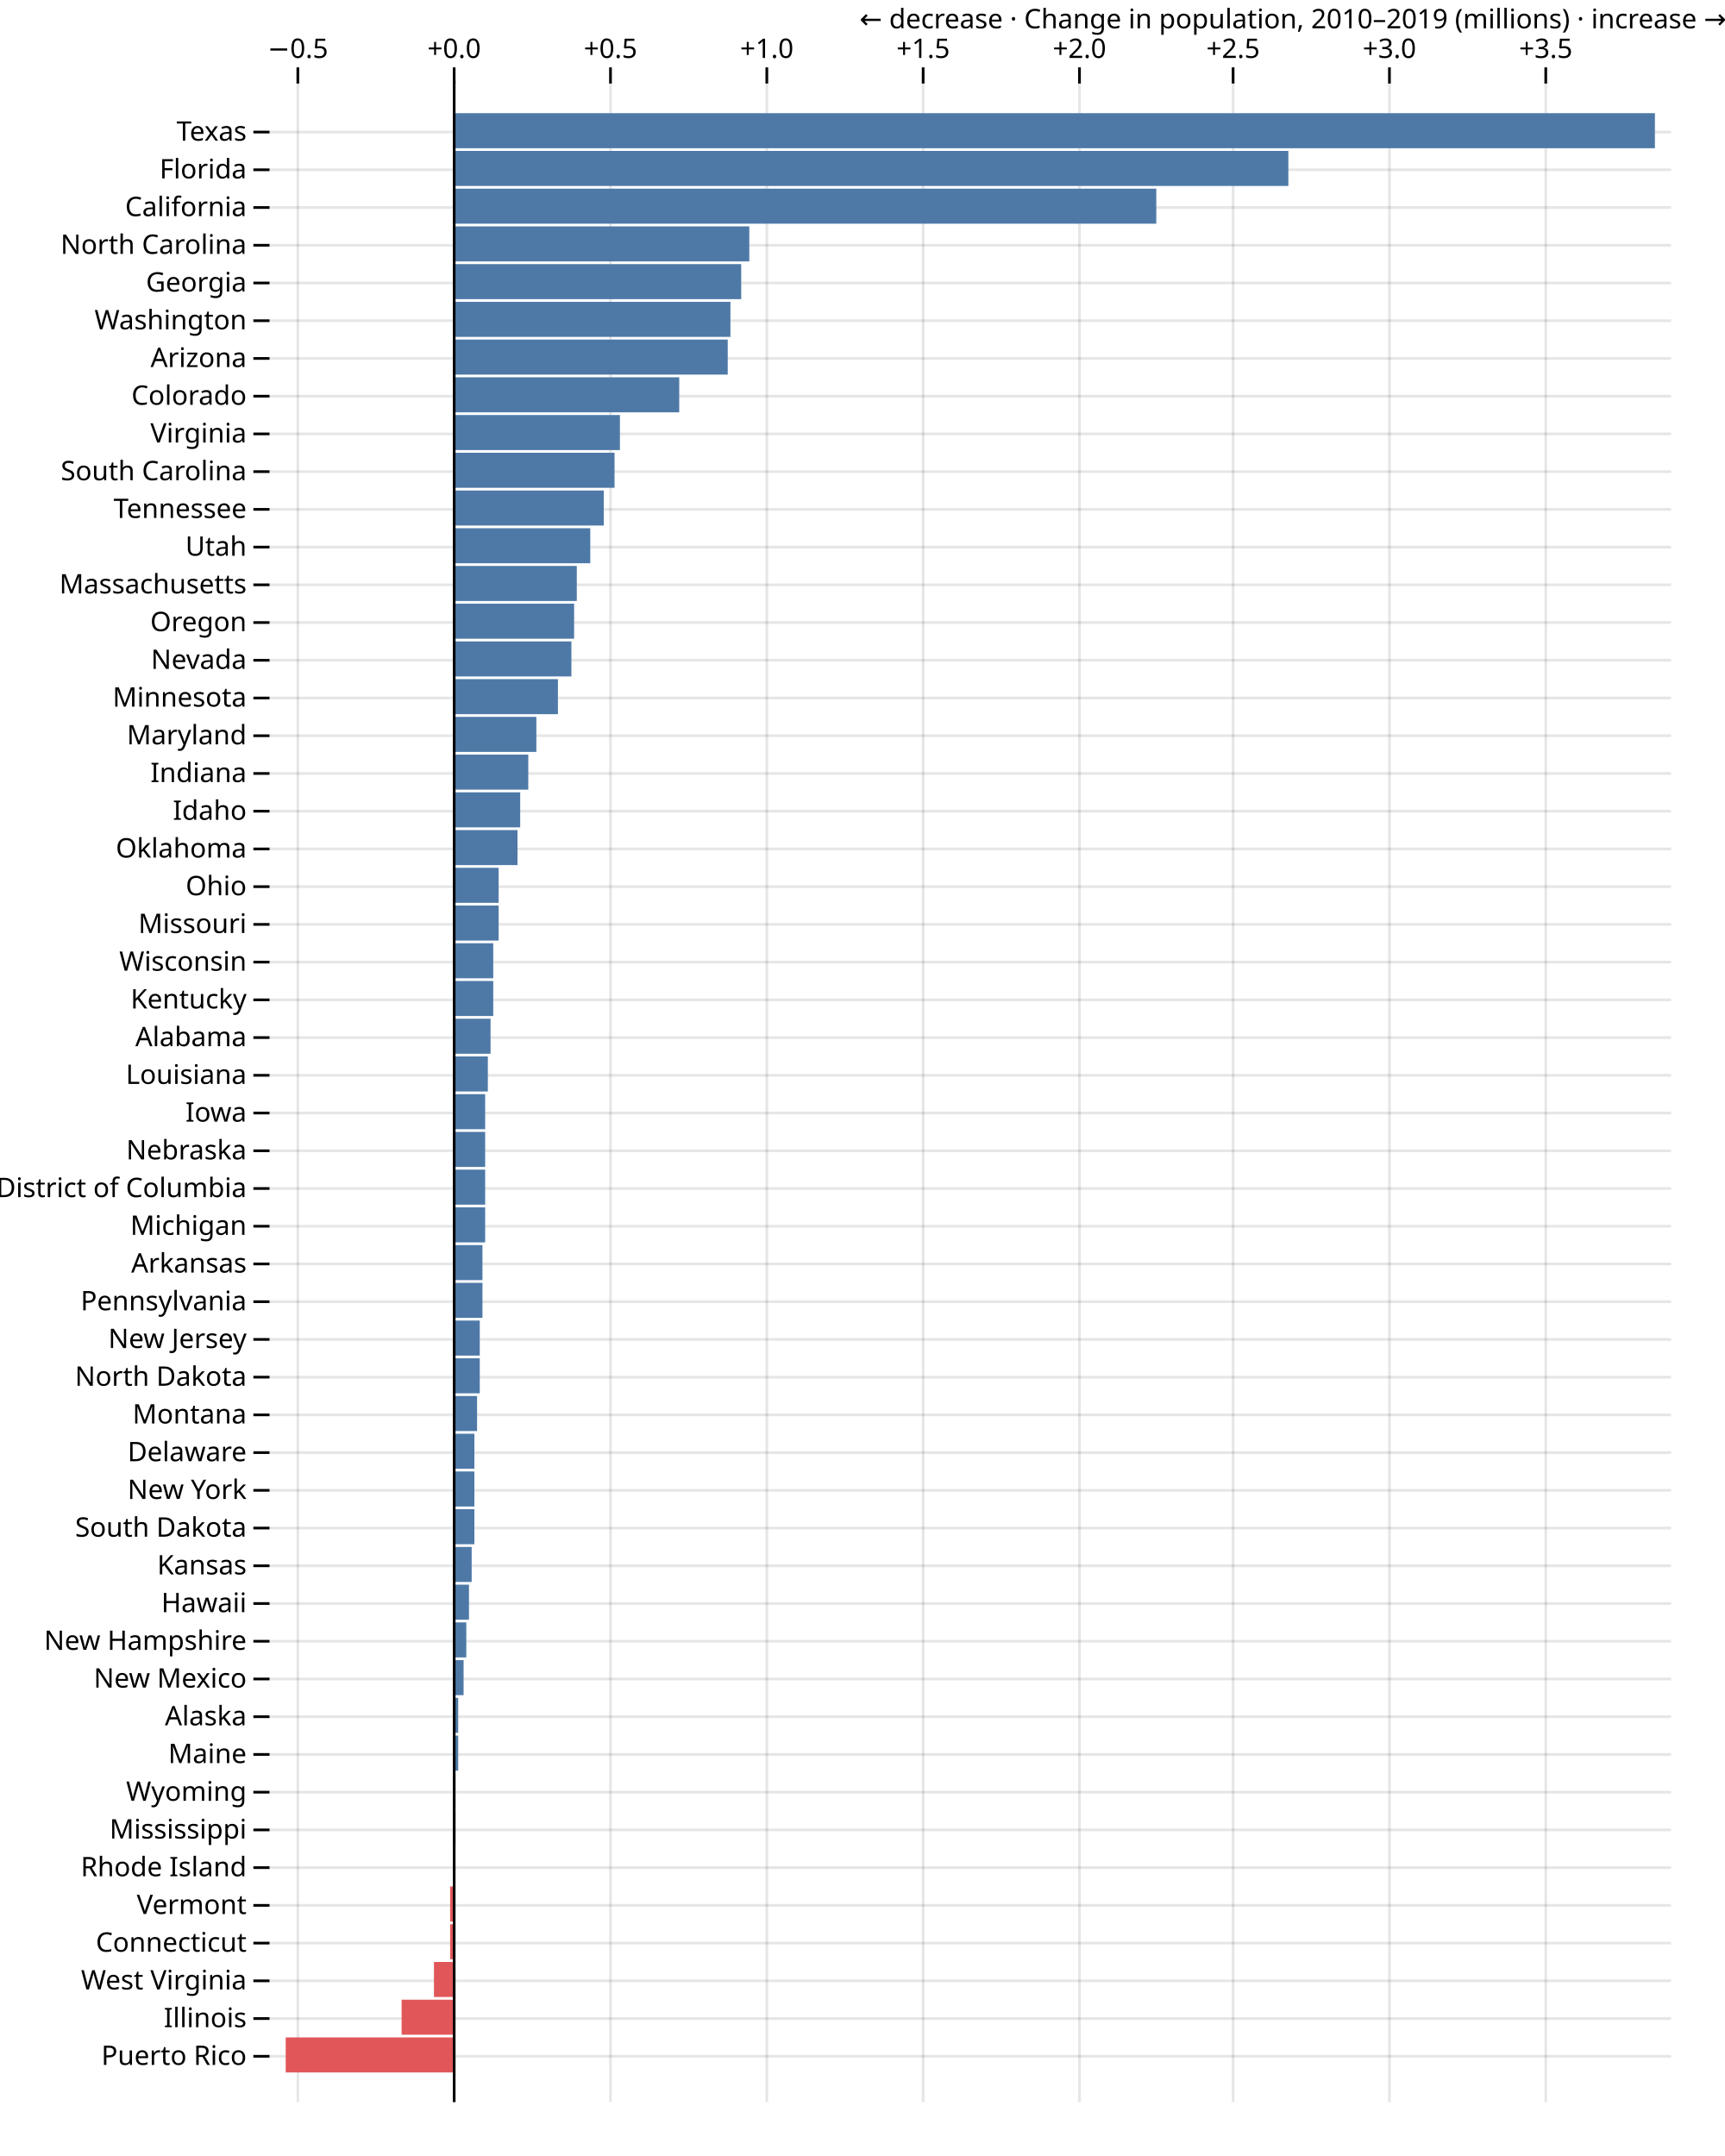
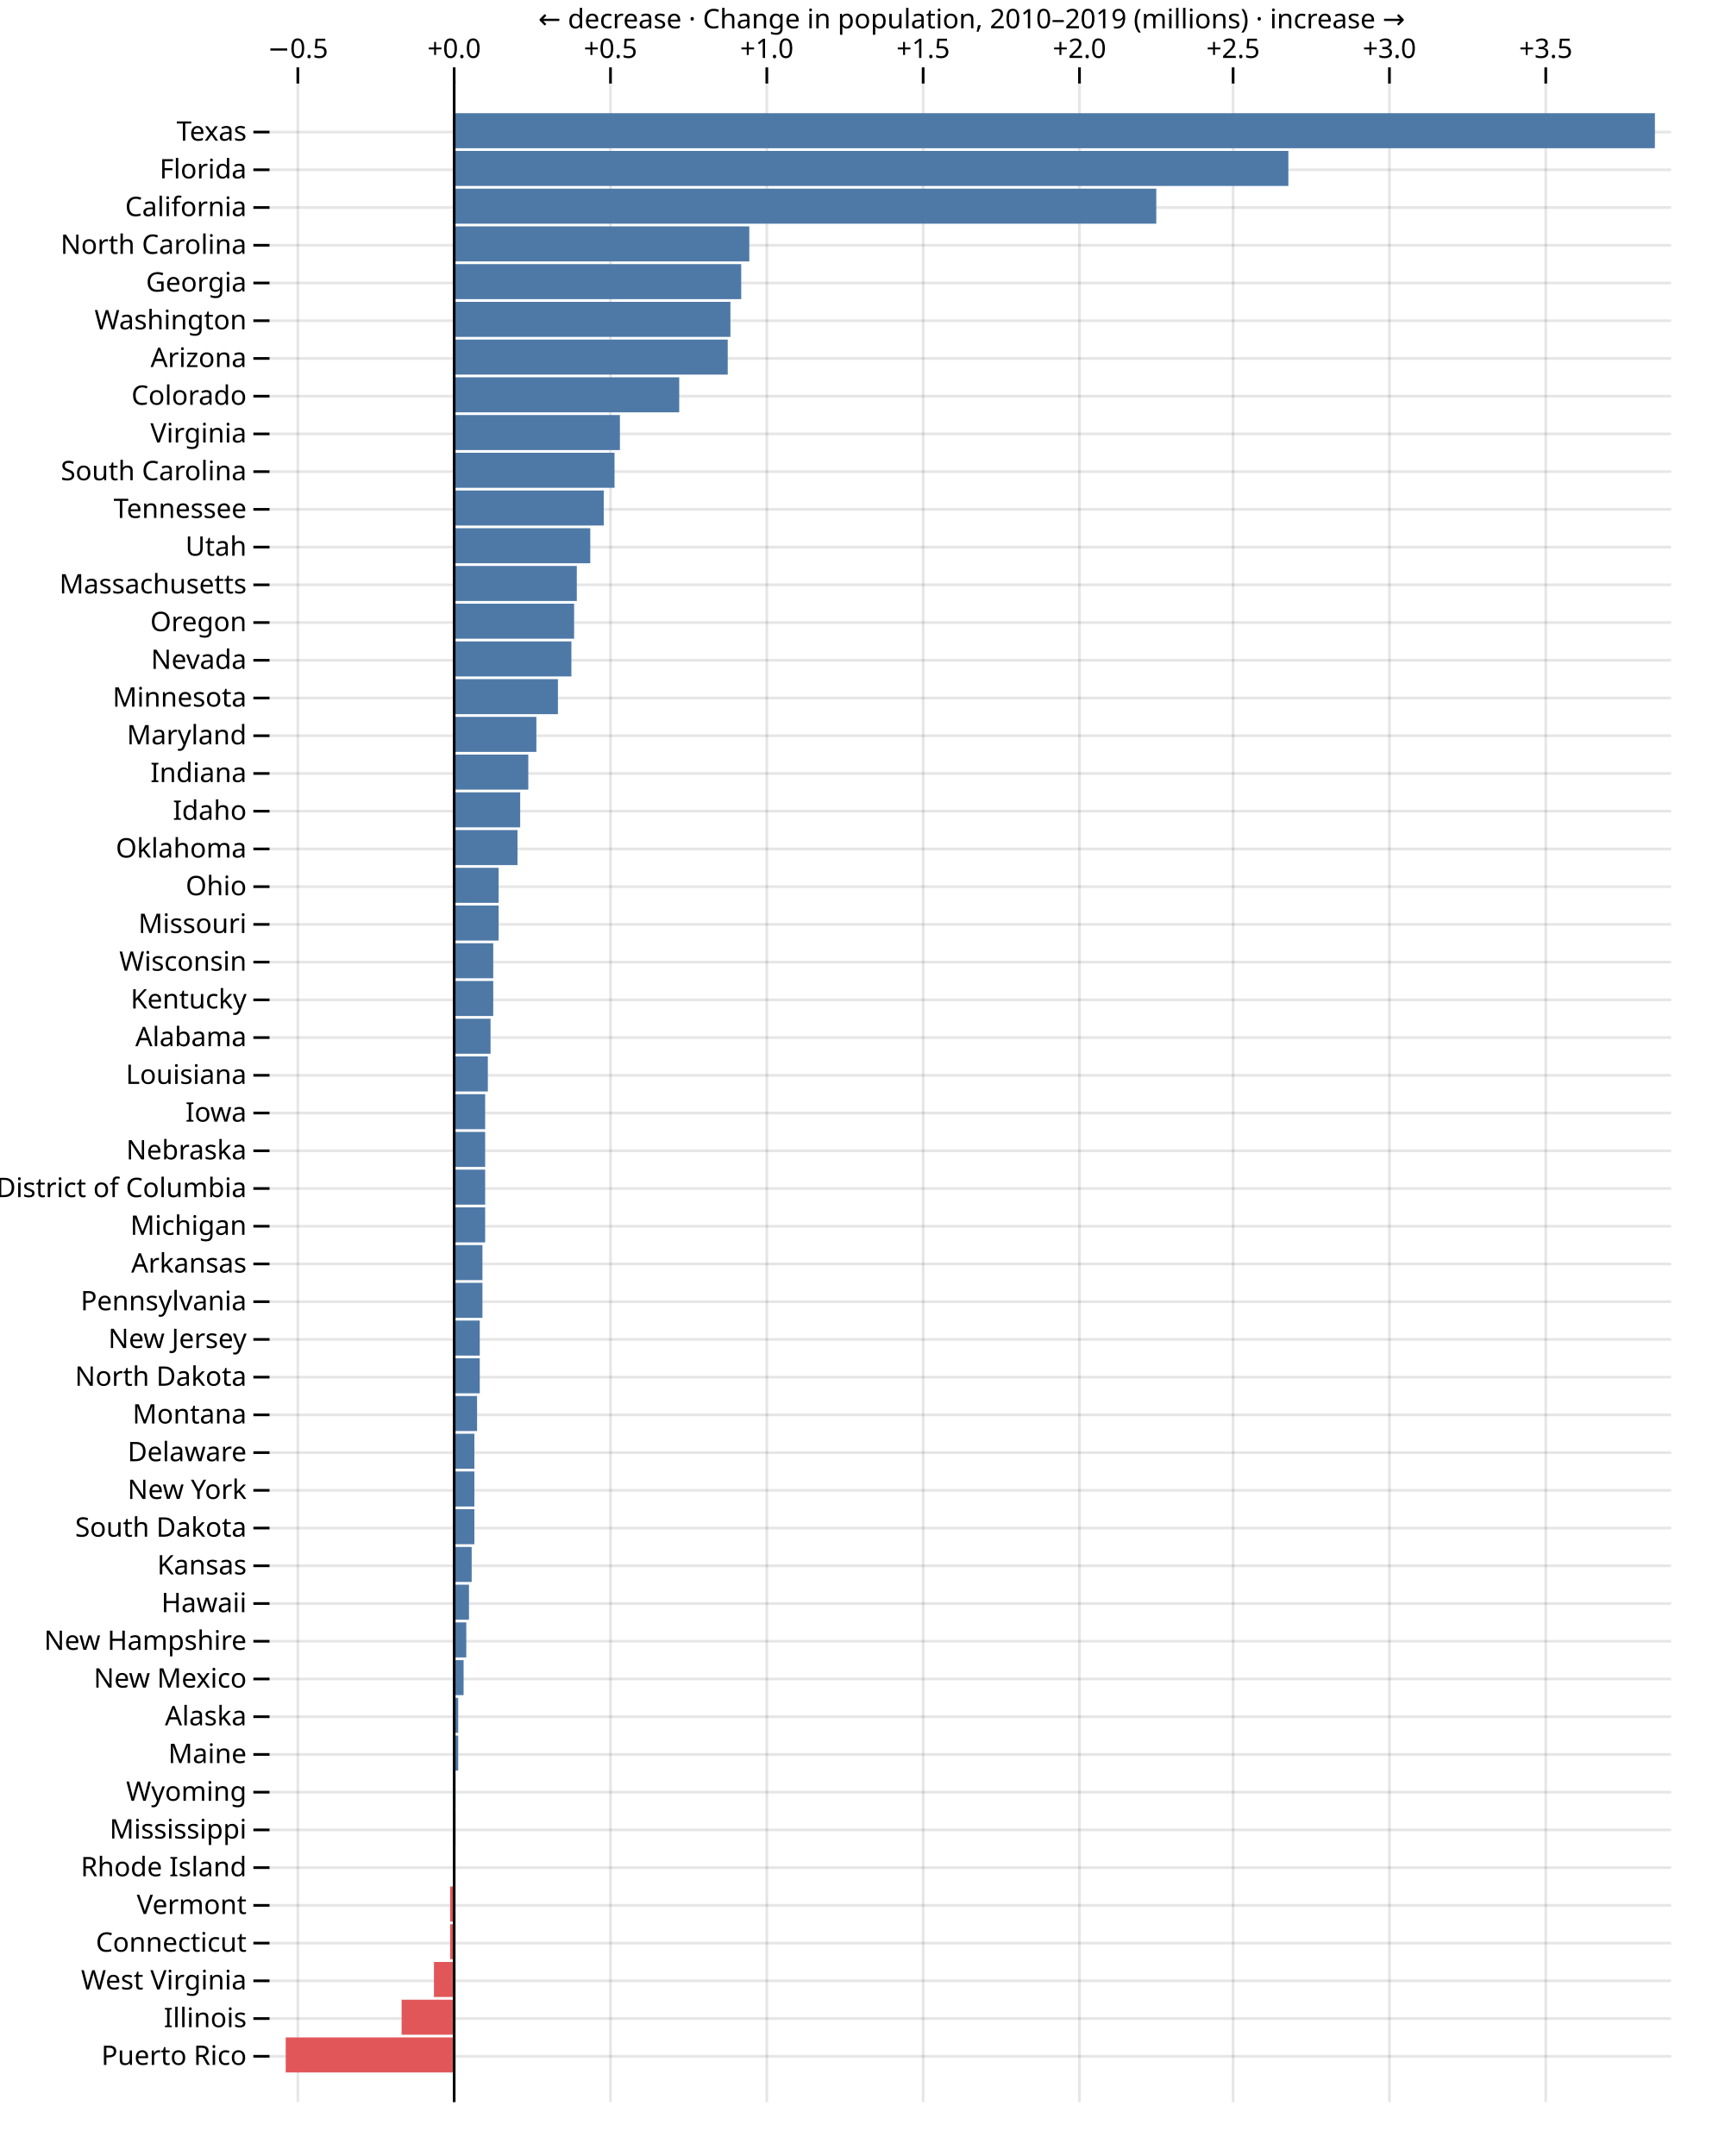
<svg xmlns="http://www.w3.org/2000/svg" class="plot" fill="currentColor" font-family="system-ui, sans-serif" font-size="10" text-anchor="middle" width="640" height="800" viewBox="0 0 640 800">
  <style>
    .plot {
      display: block;
      background: white;
      height: auto;
      height: intrinsic;
      max-width: 100%;
    }

    .plot text,
    .plot tspan {
      white-space: pre;
    }
  </style>
  <g aria-label="y-grid" stroke="currentColor" stroke-opacity="0.1" transform="translate(0,7)">
    <line x1="100" x2="620" y1="42" y2="42" />
    <line x1="100" x2="620" y1="56" y2="56" />
    <line x1="100" x2="620" y1="70" y2="70" />
    <line x1="100" x2="620" y1="84" y2="84" />
    <line x1="100" x2="620" y1="98" y2="98" />
    <line x1="100" x2="620" y1="112" y2="112" />
    <line x1="100" x2="620" y1="126" y2="126" />
    <line x1="100" x2="620" y1="140" y2="140" />
    <line x1="100" x2="620" y1="154" y2="154" />
    <line x1="100" x2="620" y1="168" y2="168" />
    <line x1="100" x2="620" y1="182" y2="182" />
    <line x1="100" x2="620" y1="196" y2="196" />
    <line x1="100" x2="620" y1="210" y2="210" />
    <line x1="100" x2="620" y1="224" y2="224" />
    <line x1="100" x2="620" y1="238" y2="238" />
    <line x1="100" x2="620" y1="252" y2="252" />
    <line x1="100" x2="620" y1="266" y2="266" />
    <line x1="100" x2="620" y1="280" y2="280" />
    <line x1="100" x2="620" y1="294" y2="294" />
    <line x1="100" x2="620" y1="308" y2="308" />
    <line x1="100" x2="620" y1="322" y2="322" />
    <line x1="100" x2="620" y1="336" y2="336" />
    <line x1="100" x2="620" y1="350" y2="350" />
    <line x1="100" x2="620" y1="364" y2="364" />
    <line x1="100" x2="620" y1="378" y2="378" />
    <line x1="100" x2="620" y1="392" y2="392" />
    <line x1="100" x2="620" y1="406" y2="406" />
    <line x1="100" x2="620" y1="420" y2="420" />
    <line x1="100" x2="620" y1="434" y2="434" />
    <line x1="100" x2="620" y1="448" y2="448" />
    <line x1="100" x2="620" y1="462" y2="462" />
    <line x1="100" x2="620" y1="476" y2="476" />
    <line x1="100" x2="620" y1="490" y2="490" />
    <line x1="100" x2="620" y1="504" y2="504" />
    <line x1="100" x2="620" y1="518" y2="518" />
    <line x1="100" x2="620" y1="532" y2="532" />
    <line x1="100" x2="620" y1="546" y2="546" />
    <line x1="100" x2="620" y1="560" y2="560" />
    <line x1="100" x2="620" y1="574" y2="574" />
    <line x1="100" x2="620" y1="588" y2="588" />
    <line x1="100" x2="620" y1="602" y2="602" />
    <line x1="100" x2="620" y1="616" y2="616" />
    <line x1="100" x2="620" y1="630" y2="630" />
    <line x1="100" x2="620" y1="644" y2="644" />
    <line x1="100" x2="620" y1="658" y2="658" />
    <line x1="100" x2="620" y1="672" y2="672" />
    <line x1="100" x2="620" y1="686" y2="686" />
    <line x1="100" x2="620" y1="700" y2="700" />
    <line x1="100" x2="620" y1="714" y2="714" />
    <line x1="100" x2="620" y1="728" y2="728" />
    <line x1="100" x2="620" y1="742" y2="742" />
    <line x1="100" x2="620" y1="756" y2="756" />
  </g>
  <g aria-label="y-axis tick" fill="none" stroke="currentColor" transform="translate(0,7)">
    <path transform="translate(100,42)" d="M0,0L-6,0" />
    <path transform="translate(100,56)" d="M0,0L-6,0" />
    <path transform="translate(100,70)" d="M0,0L-6,0" />
    <path transform="translate(100,84)" d="M0,0L-6,0" />
    <path transform="translate(100,98)" d="M0,0L-6,0" />
    <path transform="translate(100,112)" d="M0,0L-6,0" />
    <path transform="translate(100,126)" d="M0,0L-6,0" />
    <path transform="translate(100,140)" d="M0,0L-6,0" />
    <path transform="translate(100,154)" d="M0,0L-6,0" />
    <path transform="translate(100,168)" d="M0,0L-6,0" />
    <path transform="translate(100,182)" d="M0,0L-6,0" />
    <path transform="translate(100,196)" d="M0,0L-6,0" />
    <path transform="translate(100,210)" d="M0,0L-6,0" />
    <path transform="translate(100,224)" d="M0,0L-6,0" />
    <path transform="translate(100,238)" d="M0,0L-6,0" />
    <path transform="translate(100,252)" d="M0,0L-6,0" />
    <path transform="translate(100,266)" d="M0,0L-6,0" />
    <path transform="translate(100,280)" d="M0,0L-6,0" />
    <path transform="translate(100,294)" d="M0,0L-6,0" />
    <path transform="translate(100,308)" d="M0,0L-6,0" />
    <path transform="translate(100,322)" d="M0,0L-6,0" />
    <path transform="translate(100,336)" d="M0,0L-6,0" />
    <path transform="translate(100,350)" d="M0,0L-6,0" />
    <path transform="translate(100,364)" d="M0,0L-6,0" />
    <path transform="translate(100,378)" d="M0,0L-6,0" />
    <path transform="translate(100,392)" d="M0,0L-6,0" />
    <path transform="translate(100,406)" d="M0,0L-6,0" />
    <path transform="translate(100,420)" d="M0,0L-6,0" />
    <path transform="translate(100,434)" d="M0,0L-6,0" />
    <path transform="translate(100,448)" d="M0,0L-6,0" />
    <path transform="translate(100,462)" d="M0,0L-6,0" />
    <path transform="translate(100,476)" d="M0,0L-6,0" />
    <path transform="translate(100,490)" d="M0,0L-6,0" />
    <path transform="translate(100,504)" d="M0,0L-6,0" />
    <path transform="translate(100,518)" d="M0,0L-6,0" />
    <path transform="translate(100,532)" d="M0,0L-6,0" />
    <path transform="translate(100,546)" d="M0,0L-6,0" />
    <path transform="translate(100,560)" d="M0,0L-6,0" />
    <path transform="translate(100,574)" d="M0,0L-6,0" />
    <path transform="translate(100,588)" d="M0,0L-6,0" />
    <path transform="translate(100,602)" d="M0,0L-6,0" />
    <path transform="translate(100,616)" d="M0,0L-6,0" />
    <path transform="translate(100,630)" d="M0,0L-6,0" />
    <path transform="translate(100,644)" d="M0,0L-6,0" />
    <path transform="translate(100,658)" d="M0,0L-6,0" />
    <path transform="translate(100,672)" d="M0,0L-6,0" />
    <path transform="translate(100,686)" d="M0,0L-6,0" />
    <path transform="translate(100,700)" d="M0,0L-6,0" />
    <path transform="translate(100,714)" d="M0,0L-6,0" />
    <path transform="translate(100,728)" d="M0,0L-6,0" />
    <path transform="translate(100,742)" d="M0,0L-6,0" />
    <path transform="translate(100,756)" d="M0,0L-6,0" />
  </g>
  <g aria-label="y-axis tick label" text-anchor="end" transform="translate(-8.5,7)">
    <text y="0.32em" transform="translate(100,42)">Texas</text>
    <text y="0.32em" transform="translate(100,56)">Florida</text>
    <text y="0.32em" transform="translate(100,70)">California</text>
    <text y="0.32em" transform="translate(100,84)">North Carolina</text>
    <text y="0.32em" transform="translate(100,98)">Georgia</text>
    <text y="0.32em" transform="translate(100,112)">Washington</text>
    <text y="0.32em" transform="translate(100,126)">Arizona</text>
    <text y="0.32em" transform="translate(100,140)">Colorado</text>
    <text y="0.32em" transform="translate(100,154)">Virginia</text>
    <text y="0.32em" transform="translate(100,168)">South Carolina</text>
    <text y="0.32em" transform="translate(100,182)">Tennessee</text>
    <text y="0.32em" transform="translate(100,196)">Utah</text>
    <text y="0.32em" transform="translate(100,210)">Massachusetts</text>
    <text y="0.32em" transform="translate(100,224)">Oregon</text>
    <text y="0.32em" transform="translate(100,238)">Nevada</text>
    <text y="0.32em" transform="translate(100,252)">Minnesota</text>
    <text y="0.32em" transform="translate(100,266)">Maryland</text>
    <text y="0.32em" transform="translate(100,280)">Indiana</text>
    <text y="0.32em" transform="translate(100,294)">Idaho</text>
    <text y="0.32em" transform="translate(100,308)">Oklahoma</text>
    <text y="0.32em" transform="translate(100,322)">Ohio</text>
    <text y="0.32em" transform="translate(100,336)">Missouri</text>
    <text y="0.32em" transform="translate(100,350)">Wisconsin</text>
    <text y="0.32em" transform="translate(100,364)">Kentucky</text>
    <text y="0.32em" transform="translate(100,378)">Alabama</text>
    <text y="0.32em" transform="translate(100,392)">Louisiana</text>
    <text y="0.32em" transform="translate(100,406)">Iowa</text>
    <text y="0.32em" transform="translate(100,420)">Nebraska</text>
    <text y="0.32em" transform="translate(100,434)">District of Columbia</text>
    <text y="0.32em" transform="translate(100,448)">Michigan</text>
    <text y="0.32em" transform="translate(100,462)">Arkansas</text>
    <text y="0.32em" transform="translate(100,476)">Pennsylvania</text>
    <text y="0.32em" transform="translate(100,490)">New Jersey</text>
    <text y="0.32em" transform="translate(100,504)">North Dakota</text>
    <text y="0.32em" transform="translate(100,518)">Montana</text>
    <text y="0.32em" transform="translate(100,532)">Delaware</text>
    <text y="0.32em" transform="translate(100,546)">New York</text>
    <text y="0.32em" transform="translate(100,560)">South Dakota</text>
    <text y="0.32em" transform="translate(100,574)">Kansas</text>
    <text y="0.32em" transform="translate(100,588)">Hawaii</text>
    <text y="0.32em" transform="translate(100,602)">New Hampshire</text>
    <text y="0.32em" transform="translate(100,616)">New Mexico</text>
    <text y="0.32em" transform="translate(100,630)">Alaska</text>
    <text y="0.32em" transform="translate(100,644)">Maine</text>
    <text y="0.32em" transform="translate(100,658)">Wyoming</text>
    <text y="0.32em" transform="translate(100,672)">Mississippi</text>
    <text y="0.32em" transform="translate(100,686)">Rhode Island</text>
    <text y="0.32em" transform="translate(100,700)">Vermont</text>
    <text y="0.32em" transform="translate(100,714)">Connecticut</text>
    <text y="0.32em" transform="translate(100,728)">West Virginia</text>
    <text y="0.32em" transform="translate(100,742)">Illinois</text>
    <text y="0.32em" transform="translate(100,756)">Puerto Rico</text>
  </g>
  <g aria-label="x-grid" stroke="currentColor" stroke-opacity="0.1" transform="translate(0.5,0)">
    <line x1="110" x2="110" y1="30" y2="780" />
    <line x1="168" x2="168" y1="30" y2="780" />
    <line x1="226" x2="226" y1="30" y2="780" />
    <line x1="284" x2="284" y1="30" y2="780" />
    <line x1="342" x2="342" y1="30" y2="780" />
    <line x1="400" x2="400" y1="30" y2="780" />
    <line x1="457" x2="457" y1="30" y2="780" />
    <line x1="515" x2="515" y1="30" y2="780" />
    <line x1="573" x2="573" y1="30" y2="780" />
  </g>
  <g aria-label="x-axis tick" fill="none" stroke="currentColor" transform="translate(0.5,1)">
    <path transform="translate(110,30)" d="M0,0L0,-6" />
    <path transform="translate(168,30)" d="M0,0L0,-6" />
    <path transform="translate(226,30)" d="M0,0L0,-6" />
    <path transform="translate(284,30)" d="M0,0L0,-6" />
    <path transform="translate(342,30)" d="M0,0L0,-6" />
    <path transform="translate(400,30)" d="M0,0L0,-6" />
    <path transform="translate(457,30)" d="M0,0L0,-6" />
    <path transform="translate(515,30)" d="M0,0L0,-6" />
    <path transform="translate(573,30)" d="M0,0L0,-6" />
  </g>
  <g aria-label="x-axis tick label" font-variant="tabular-nums" transform="translate(0.5,-8.5)">
    <text transform="translate(110,30)">−0.5</text>
    <text transform="translate(168,30)">+0.0</text>
    <text transform="translate(226,30)">+0.5</text>
    <text transform="translate(284,30)">+1.0</text>
    <text transform="translate(342,30)">+1.5</text>
    <text transform="translate(400,30)">+2.0</text>
    <text transform="translate(457,30)">+2.5</text>
    <text transform="translate(515,30)">+3.0</text>
    <text transform="translate(573,30)">+3.5</text>
  </g>
-   <g aria-label="x-axis label" text-anchor="end" transform="translate(20.5,-19.5)">
-     <text transform="translate(620,30)">← decrease · Change in population, 2010–2019 (millions) · increase →</text>
+   <g aria-label="x-axis label" transform="translate(0.5,-19.5)">
+     <text transform="translate(360,30)">← decrease · Change in population, 2010–2019 (millions) · increase →</text>
  </g>
  <g aria-label="bar">
    <rect x="168" width="261" y="70" height="13" fill="rgb(78, 121, 167)" />
    <rect x="168" width="446" y="42" height="13" fill="rgb(78, 121, 167)" />
    <rect x="168" width="310" y="56" height="13" fill="rgb(78, 121, 167)" />
    <rect x="168" width="8" y="546" height="13" fill="rgb(78, 121, 167)" />
    <rect x="168" width="11" y="476" height="13" fill="rgb(78, 121, 167)" />
    <rect x="149" width="19" y="742" height="13" fill="rgb(225, 87, 89)" />
    <rect x="168" width="17" y="322" height="13" fill="rgb(78, 121, 167)" />
    <rect x="168" width="107" y="98" height="13" fill="rgb(78, 121, 167)" />
    <rect x="168" width="110" y="84" height="13" fill="rgb(78, 121, 167)" />
    <rect x="168" width="12" y="448" height="13" fill="rgb(78, 121, 167)" />
    <rect x="168" width="10" y="490" height="13" fill="rgb(78, 121, 167)" />
    <rect x="168" width="62" y="154" height="13" fill="rgb(78, 121, 167)" />
    <rect x="168" width="103" y="112" height="13" fill="rgb(78, 121, 167)" />
    <rect x="168" width="102" y="126" height="13" fill="rgb(78, 121, 167)" />
    <rect x="168" width="46" y="210" height="13" fill="rgb(78, 121, 167)" />
    <rect x="168" width="56" y="182" height="13" fill="rgb(78, 121, 167)" />
    <rect x="168" width="28" y="280" height="13" fill="rgb(78, 121, 167)" />
    <rect x="168" width="17" y="336" height="13" fill="rgb(78, 121, 167)" />
    <rect x="168" width="31" y="266" height="13" fill="rgb(78, 121, 167)" />
    <rect x="168" width="15" y="350" height="13" fill="rgb(78, 121, 167)" />
    <rect x="168" width="84" y="140" height="13" fill="rgb(78, 121, 167)" />
    <rect x="168" width="39" y="252" height="13" fill="rgb(78, 121, 167)" />
    <rect x="168" width="60" y="168" height="13" fill="rgb(78, 121, 167)" />
    <rect x="168" width="14" y="378" height="13" fill="rgb(78, 121, 167)" />
    <rect x="168" width="13" y="392" height="13" fill="rgb(78, 121, 167)" />
    <rect x="168" width="15" y="364" height="13" fill="rgb(78, 121, 167)" />
    <rect x="168" width="45" y="224" height="13" fill="rgb(78, 121, 167)" />
    <rect x="168" width="24" y="308" height="13" fill="rgb(78, 121, 167)" />
    <rect x="167" width="1" y="714" height="13" fill="rgb(225, 87, 89)" />
    <rect x="168" width="51" y="196" height="13" fill="rgb(78, 121, 167)" />
    <rect x="106" width="62" y="756" height="13" fill="rgb(225, 87, 89)" />
    <rect x="168" width="12" y="406" height="13" fill="rgb(78, 121, 167)" />
    <rect x="168" width="44" y="238" height="13" fill="rgb(78, 121, 167)" />
    <rect x="168" width="11" y="462" height="13" fill="rgb(78, 121, 167)" />
    <rect x="168" width="1" y="672" height="13" fill="rgb(78, 121, 167)" />
    <rect x="168" width="7" y="574" height="13" fill="rgb(78, 121, 167)" />
    <rect x="168" width="4" y="616" height="13" fill="rgb(78, 121, 167)" />
    <rect x="168" width="12" y="420" height="13" fill="rgb(78, 121, 167)" />
    <rect x="161" width="7" y="728" height="13" fill="rgb(225, 87, 89)" />
    <rect x="168" width="25" y="294" height="13" fill="rgb(78, 121, 167)" />
    <rect x="168" width="6" y="588" height="13" fill="rgb(78, 121, 167)" />
    <rect x="168" width="5" y="602" height="13" fill="rgb(78, 121, 167)" />
    <rect x="168" width="2" y="644" height="13" fill="rgb(78, 121, 167)" />
    <rect x="168" width="9" y="518" height="13" fill="rgb(78, 121, 167)" />
    <rect x="168" width="0" y="686" height="13" fill="rgb(78, 121, 167)" />
    <rect x="168" width="8" y="532" height="13" fill="rgb(78, 121, 167)" />
    <rect x="168" width="8" y="560" height="13" fill="rgb(78, 121, 167)" />
    <rect x="168" width="10" y="504" height="13" fill="rgb(78, 121, 167)" />
    <rect x="168" width="2" y="630" height="13" fill="rgb(78, 121, 167)" />
    <rect x="168" width="12" y="434" height="13" fill="rgb(78, 121, 167)" />
    <rect x="167" width="1" y="700" height="13" fill="rgb(225, 87, 89)" />
    <rect x="168" width="1" y="658" height="13" fill="rgb(78, 121, 167)" />
  </g>
  <g aria-label="rule" stroke="currentColor" transform="translate(0.5,0)">
    <line x1="168" x2="168" y1="30" y2="780" />
  </g>
</svg>
